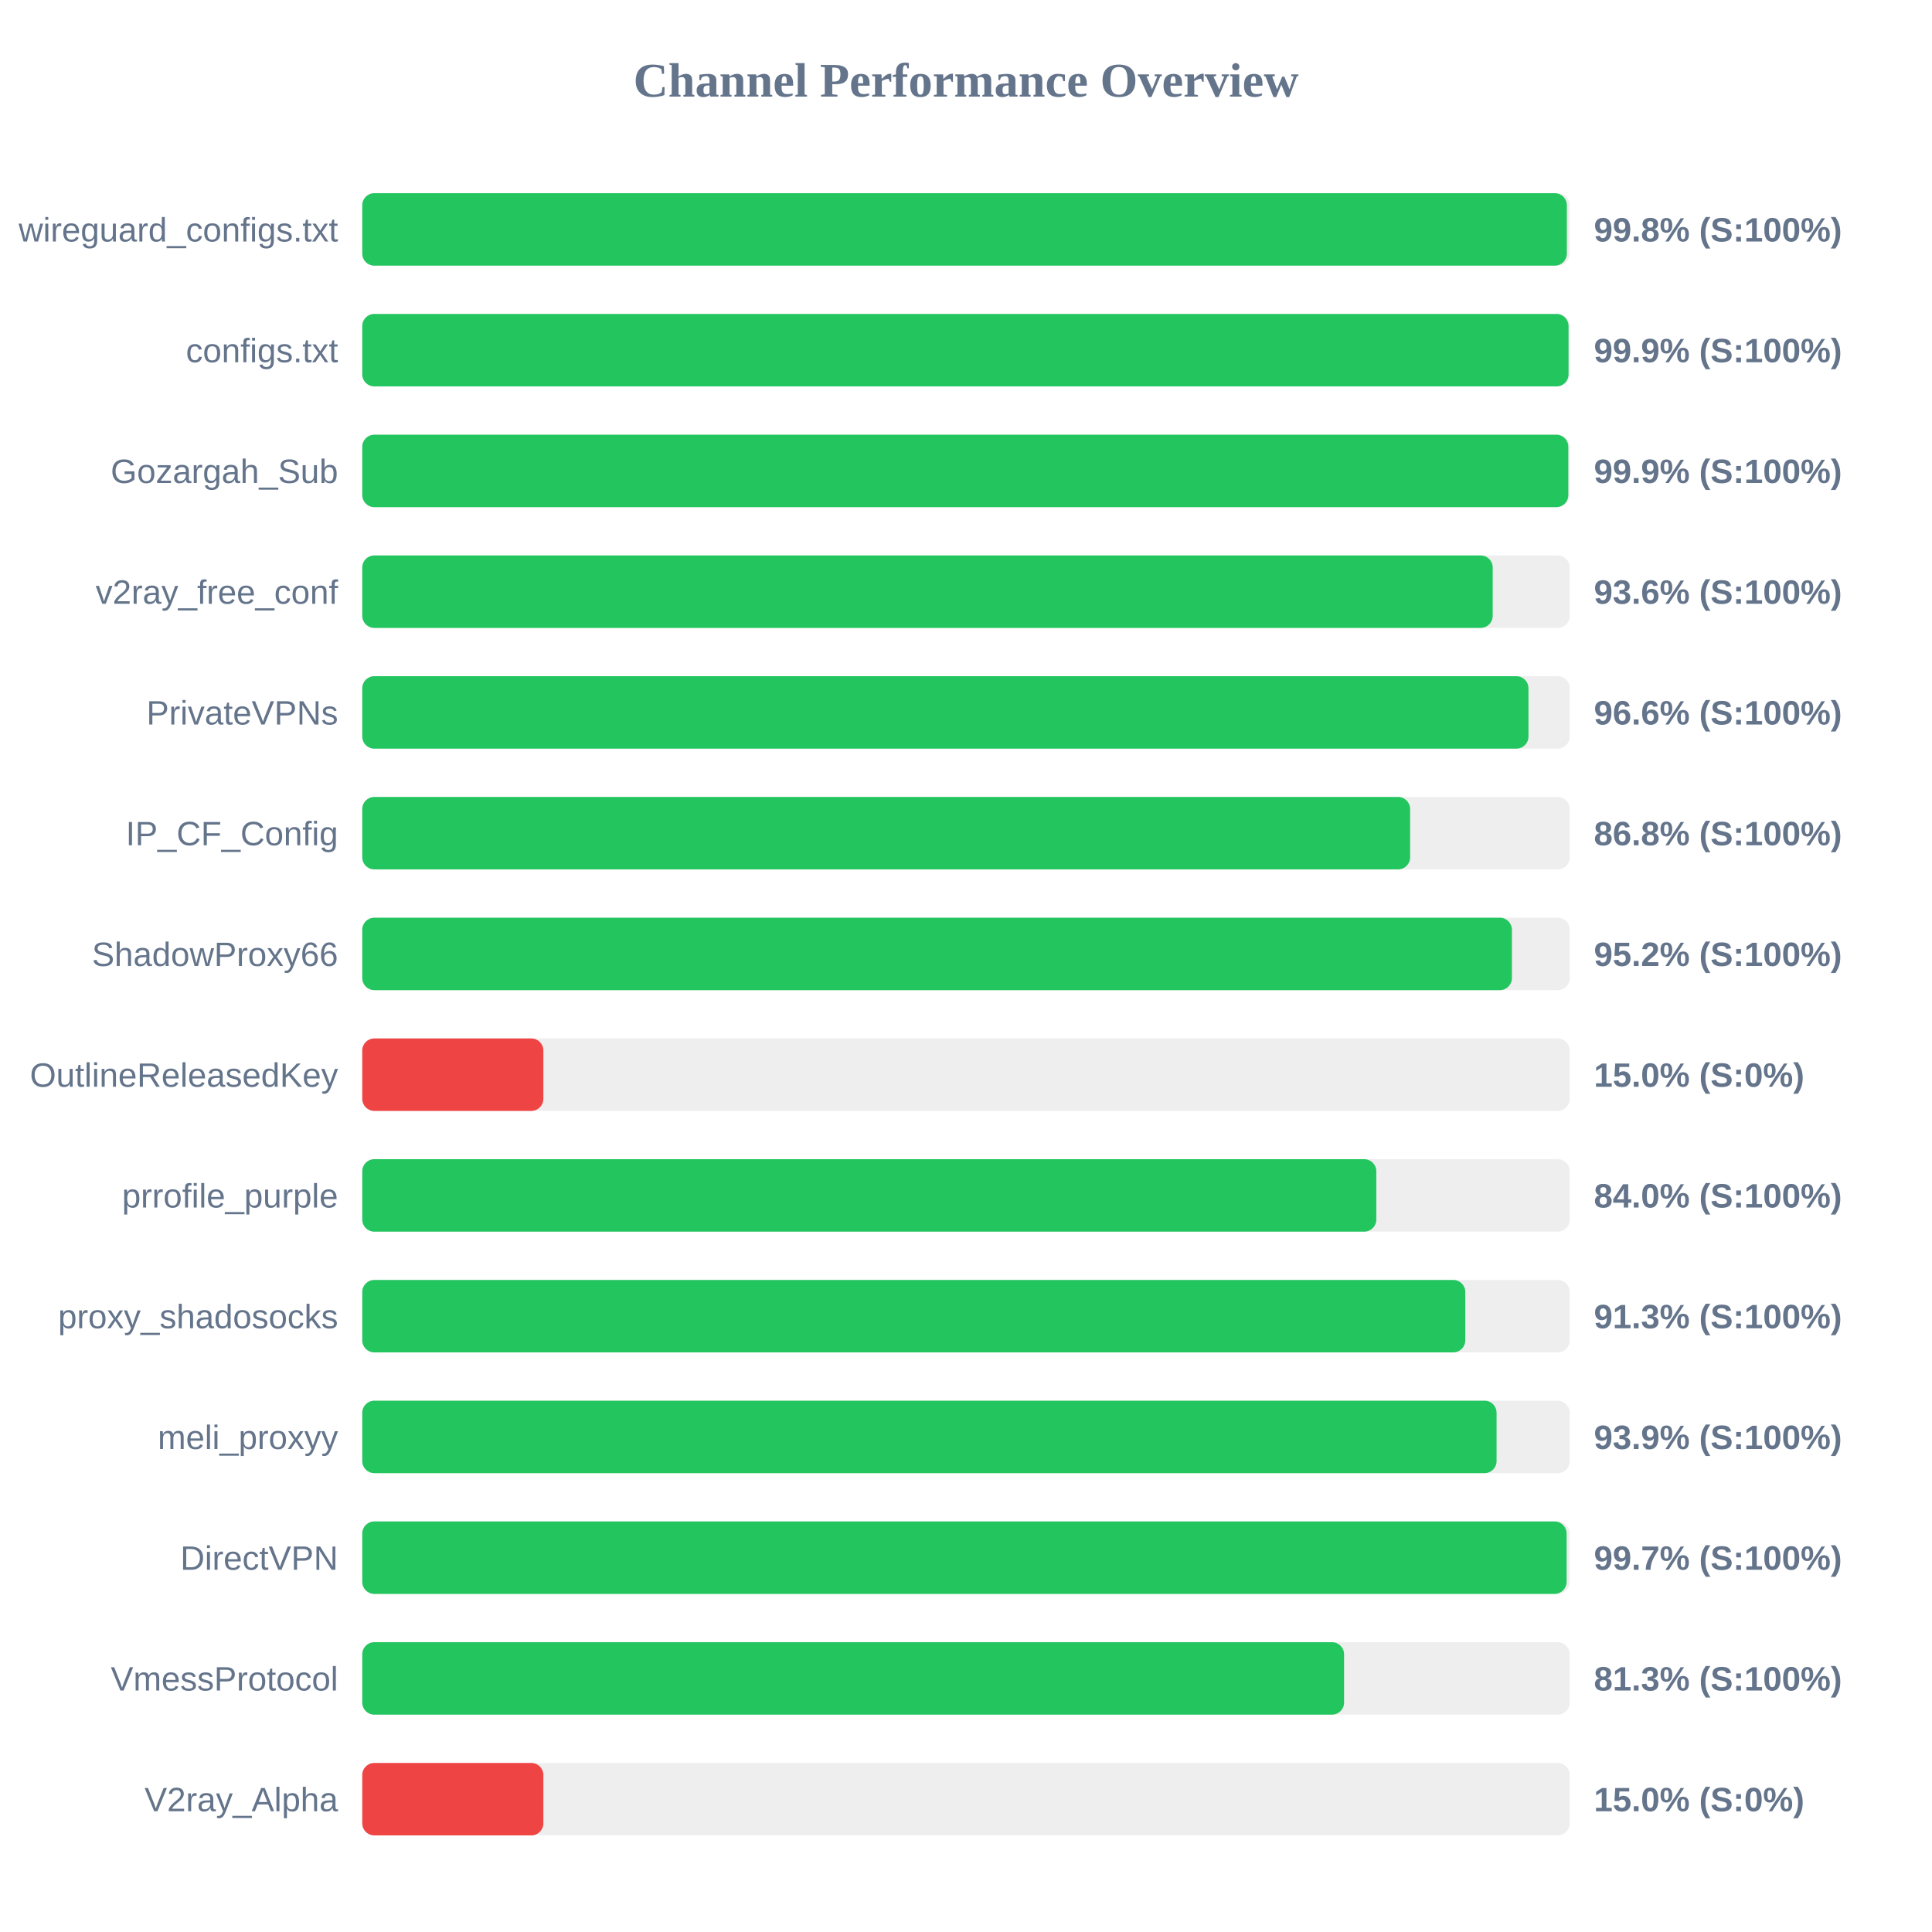
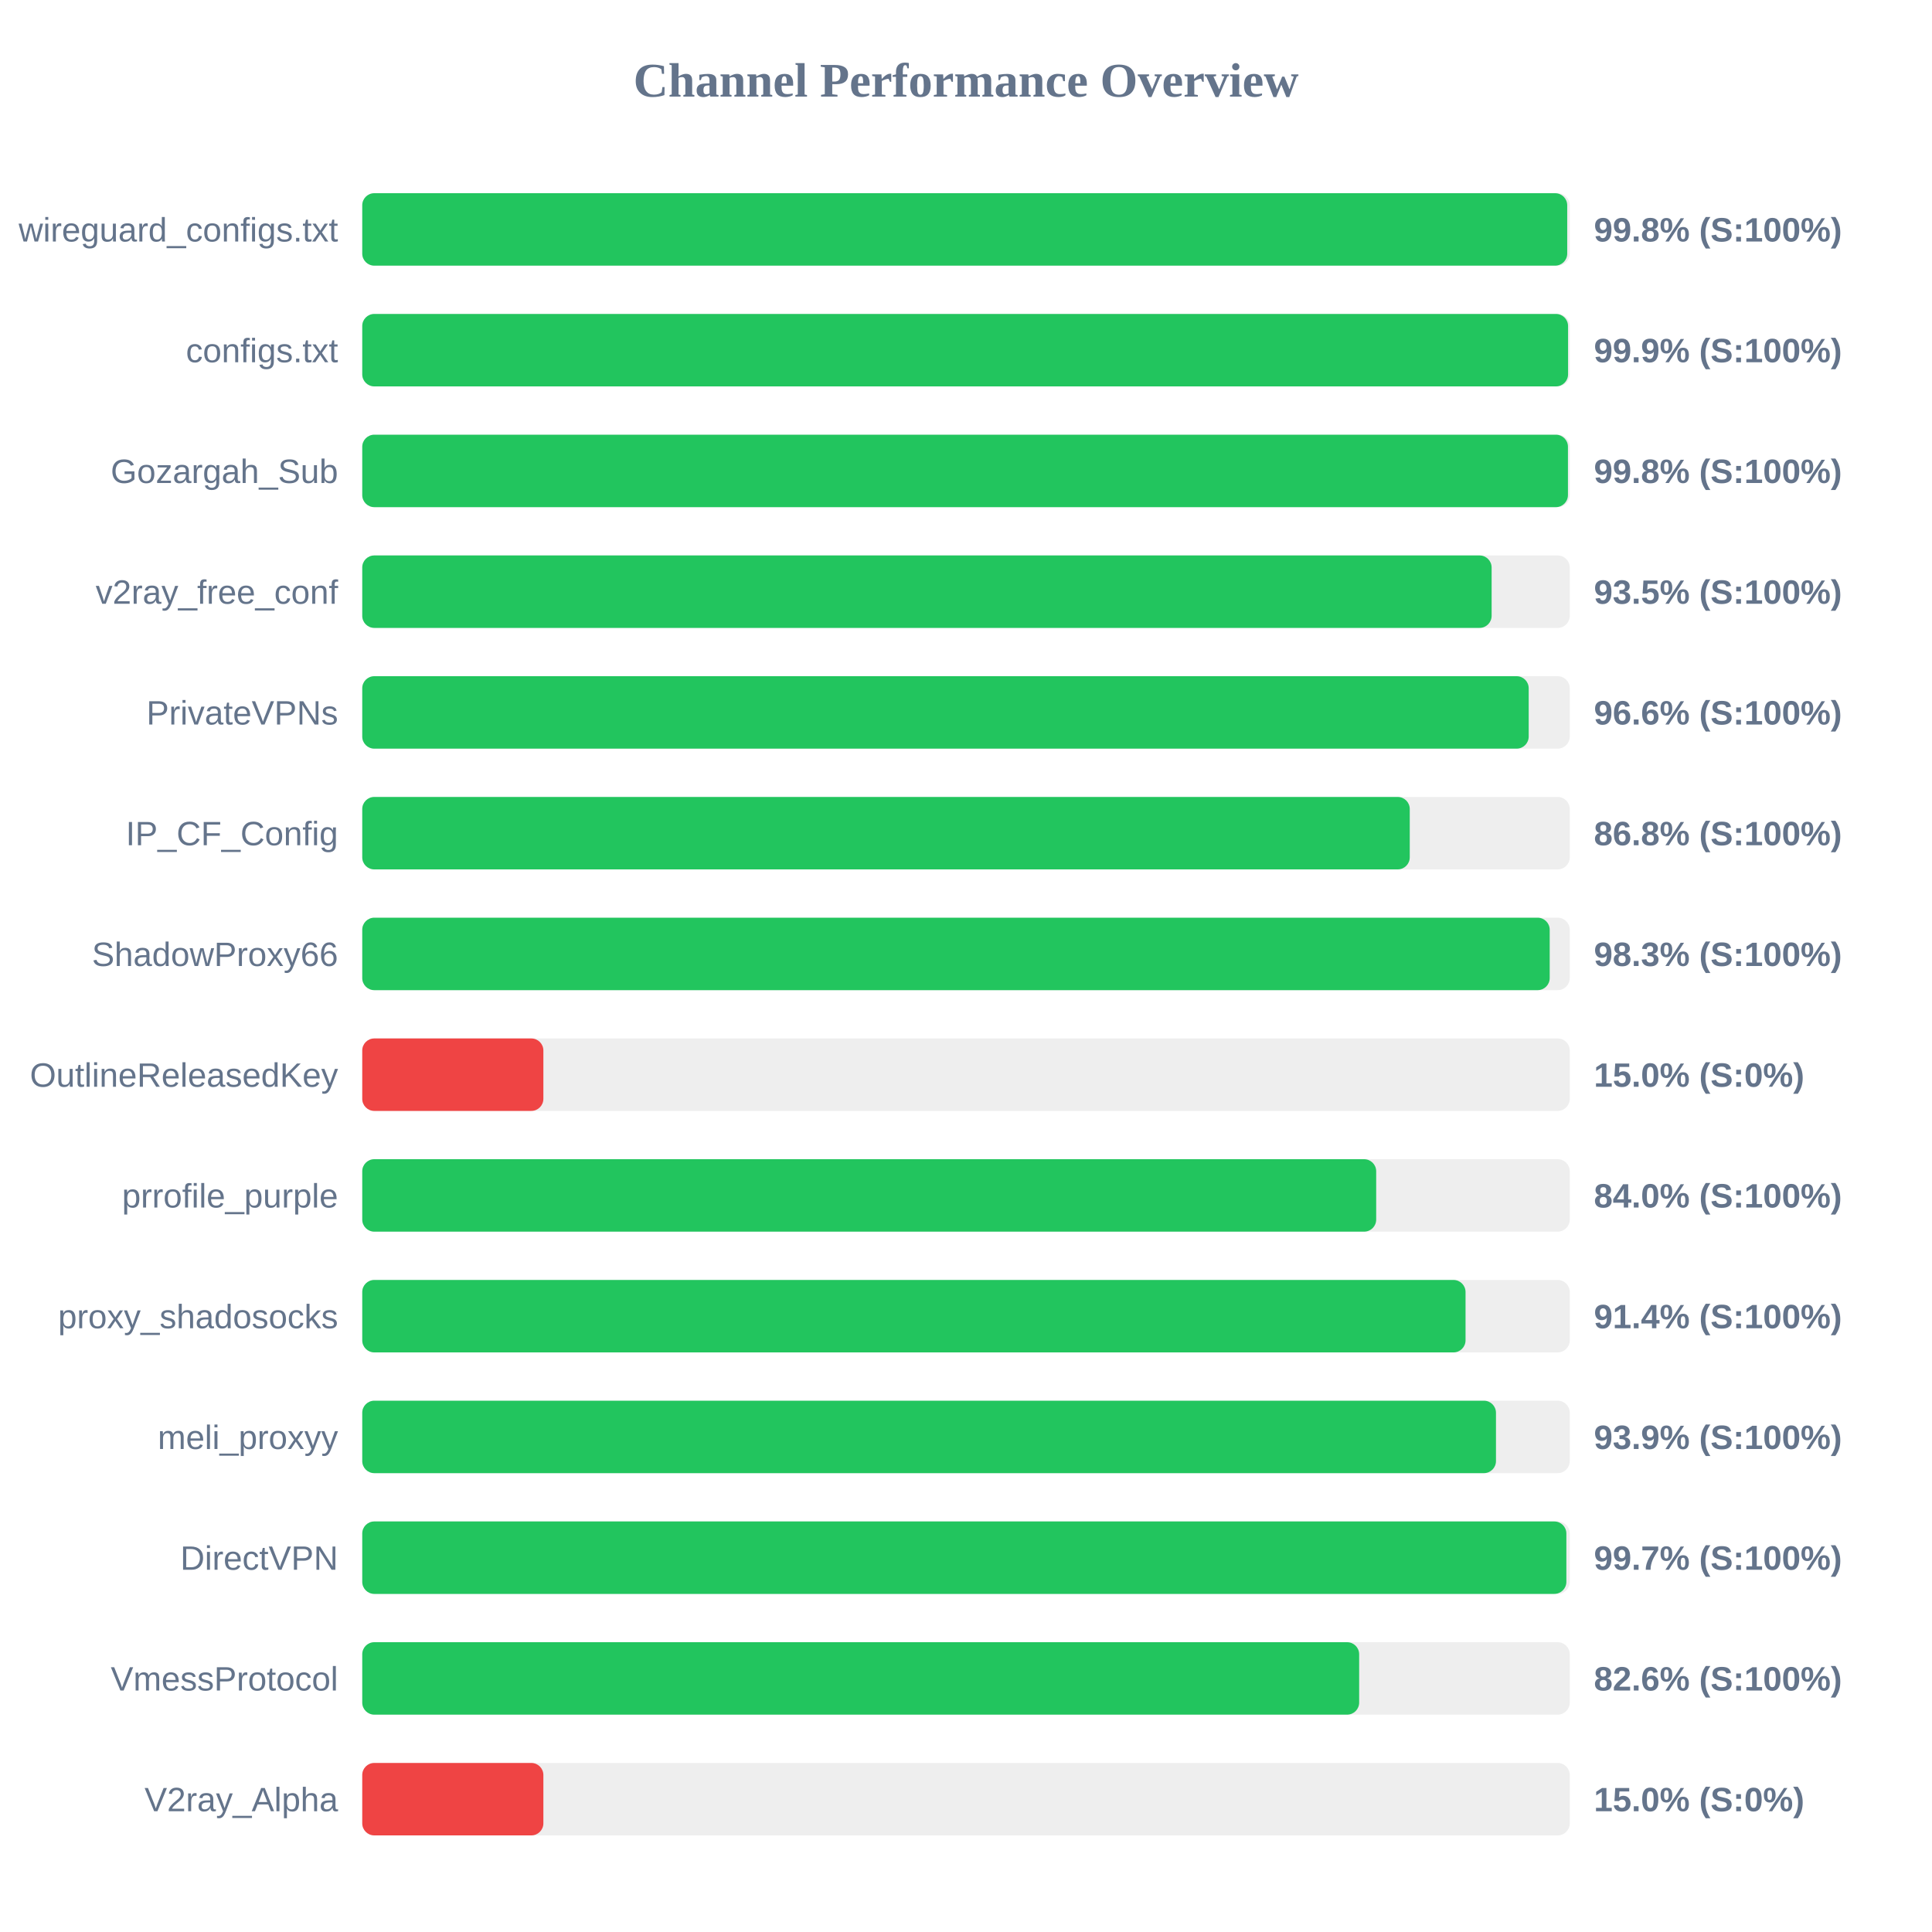
<svg xmlns="http://www.w3.org/2000/svg" width="800" height="800" version="1.1">
  <style>
        .row { font: 14px Arial; fill: #64748b; }
        .score { font: bold 14px Arial; fill: #64748b; }
    </style>
  <text x="400" y="40" text-anchor="middle" font-size="20px" font-weight="bold" fill="#64748b">Channel Performance Overview</text>
  <rect x="150" y="80" width="500" height="30" fill="#eee" rx="5" />
-   <rect x="150" y="80" width="498.8" height="30" fill="#22c55e" rx="5" />
+   <rect x="150" y="80" width="498.95" height="30" fill="#22c55e" rx="5" />
  <text x="140" y="100" text-anchor="end" class="row">wireguard_configs.txt</text>
  <text x="660" y="100" text-anchor="start" class="score">99.8% (S:100%)</text>
  <rect x="150" y="130" width="500" height="30" fill="#eee" rx="5" />
-   <rect x="150" y="130" width="499.5" height="30" fill="#22c55e" rx="5" />
+   <rect x="150" y="130" width="499.3" height="30" fill="#22c55e" rx="5" />
  <text x="140" y="150" text-anchor="end" class="row">configs.txt</text>
  <text x="660" y="150" text-anchor="start" class="score">99.9% (S:100%)</text>
  <rect x="150" y="180" width="500" height="30" fill="#eee" rx="5" />
-   <rect x="150" y="180" width="499.4" height="30" fill="#22c55e" rx="5" />
+   <rect x="150" y="180" width="499.25" height="30" fill="#22c55e" rx="5" />
  <text x="140" y="200" text-anchor="end" class="row">Gozargah_Sub</text>
-   <text x="660" y="200" text-anchor="start" class="score">99.9% (S:100%)</text>
+   <text x="660" y="200" text-anchor="start" class="score">99.8% (S:100%)</text>
  <rect x="150" y="230" width="500" height="30" fill="#eee" rx="5" />
-   <rect x="150" y="230" width="468.1" height="30" fill="#22c55e" rx="5" />
+   <rect x="150" y="230" width="467.65" height="30" fill="#22c55e" rx="5" />
  <text x="140" y="250" text-anchor="end" class="row">v2ray_free_conf</text>
-   <text x="660" y="250" text-anchor="start" class="score">93.6% (S:100%)</text>
+   <text x="660" y="250" text-anchor="start" class="score">93.5% (S:100%)</text>
  <rect x="150" y="280" width="500" height="30" fill="#eee" rx="5" />
-   <rect x="150" y="280" width="482.9" height="30" fill="#22c55e" rx="5" />
+   <rect x="150" y="280" width="483.0" height="30" fill="#22c55e" rx="5" />
  <text x="140" y="300" text-anchor="end" class="row">PrivateVPNs</text>
  <text x="660" y="300" text-anchor="start" class="score">96.6% (S:100%)</text>
  <rect x="150" y="330" width="500" height="30" fill="#eee" rx="5" />
-   <rect x="150" y="330" width="433.9" height="30" fill="#22c55e" rx="5" />
+   <rect x="150" y="330" width="433.75" height="30" fill="#22c55e" rx="5" />
  <text x="140" y="350" text-anchor="end" class="row">IP_CF_Config</text>
  <text x="660" y="350" text-anchor="start" class="score">86.8% (S:100%)</text>
  <rect x="150" y="380" width="500" height="30" fill="#eee" rx="5" />
-   <rect x="150" y="380" width="476.05" height="30" fill="#22c55e" rx="5" />
+   <rect x="150" y="380" width="491.7" height="30" fill="#22c55e" rx="5" />
  <text x="140" y="400" text-anchor="end" class="row">ShadowProxy66</text>
-   <text x="660" y="400" text-anchor="start" class="score">95.2% (S:100%)</text>
+   <text x="660" y="400" text-anchor="start" class="score">98.3% (S:100%)</text>
  <rect x="150" y="430" width="500" height="30" fill="#eee" rx="5" />
  <rect x="150" y="430" width="75.0" height="30" fill="#ef4444" rx="5" />
  <text x="140" y="450" text-anchor="end" class="row">OutlineReleasedKey</text>
  <text x="660" y="450" text-anchor="start" class="score">15.0% (S:0%)</text>
  <rect x="150" y="480" width="500" height="30" fill="#eee" rx="5" />
-   <rect x="150" y="480" width="419.9" height="30" fill="#22c55e" rx="5" />
+   <rect x="150" y="480" width="419.85" height="30" fill="#22c55e" rx="5" />
  <text x="140" y="500" text-anchor="end" class="row">prrofile_purple</text>
  <text x="660" y="500" text-anchor="start" class="score">84.0% (S:100%)</text>
  <rect x="150" y="530" width="500" height="30" fill="#eee" rx="5" />
-   <rect x="150" y="530" width="456.75" height="30" fill="#22c55e" rx="5" />
+   <rect x="150" y="530" width="456.85" height="30" fill="#22c55e" rx="5" />
  <text x="140" y="550" text-anchor="end" class="row">proxy_shadosocks</text>
-   <text x="660" y="550" text-anchor="start" class="score">91.3% (S:100%)</text>
+   <text x="660" y="550" text-anchor="start" class="score">91.4% (S:100%)</text>
  <rect x="150" y="580" width="500" height="30" fill="#eee" rx="5" />
-   <rect x="150" y="580" width="469.7" height="30" fill="#22c55e" rx="5" />
+   <rect x="150" y="580" width="469.45" height="30" fill="#22c55e" rx="5" />
  <text x="140" y="600" text-anchor="end" class="row">meli_proxyy</text>
  <text x="660" y="600" text-anchor="start" class="score">93.9% (S:100%)</text>
  <rect x="150" y="630" width="500" height="30" fill="#eee" rx="5" />
-   <rect x="150" y="630" width="498.7" height="30" fill="#22c55e" rx="5" />
+   <rect x="150" y="630" width="498.6" height="30" fill="#22c55e" rx="5" />
  <text x="140" y="650" text-anchor="end" class="row">DirectVPN</text>
  <text x="660" y="650" text-anchor="start" class="score">99.7% (S:100%)</text>
  <rect x="150" y="680" width="500" height="30" fill="#eee" rx="5" />
-   <rect x="150" y="680" width="406.55" height="30" fill="#22c55e" rx="5" />
+   <rect x="150" y="680" width="412.8" height="30" fill="#22c55e" rx="5" />
  <text x="140" y="700" text-anchor="end" class="row">VmessProtocol</text>
-   <text x="660" y="700" text-anchor="start" class="score">81.3% (S:100%)</text>
+   <text x="660" y="700" text-anchor="start" class="score">82.6% (S:100%)</text>
  <rect x="150" y="730" width="500" height="30" fill="#eee" rx="5" />
  <rect x="150" y="730" width="75.0" height="30" fill="#ef4444" rx="5" />
  <text x="140" y="750" text-anchor="end" class="row">V2ray_Alpha</text>
  <text x="660" y="750" text-anchor="start" class="score">15.0% (S:0%)</text>
</svg>
